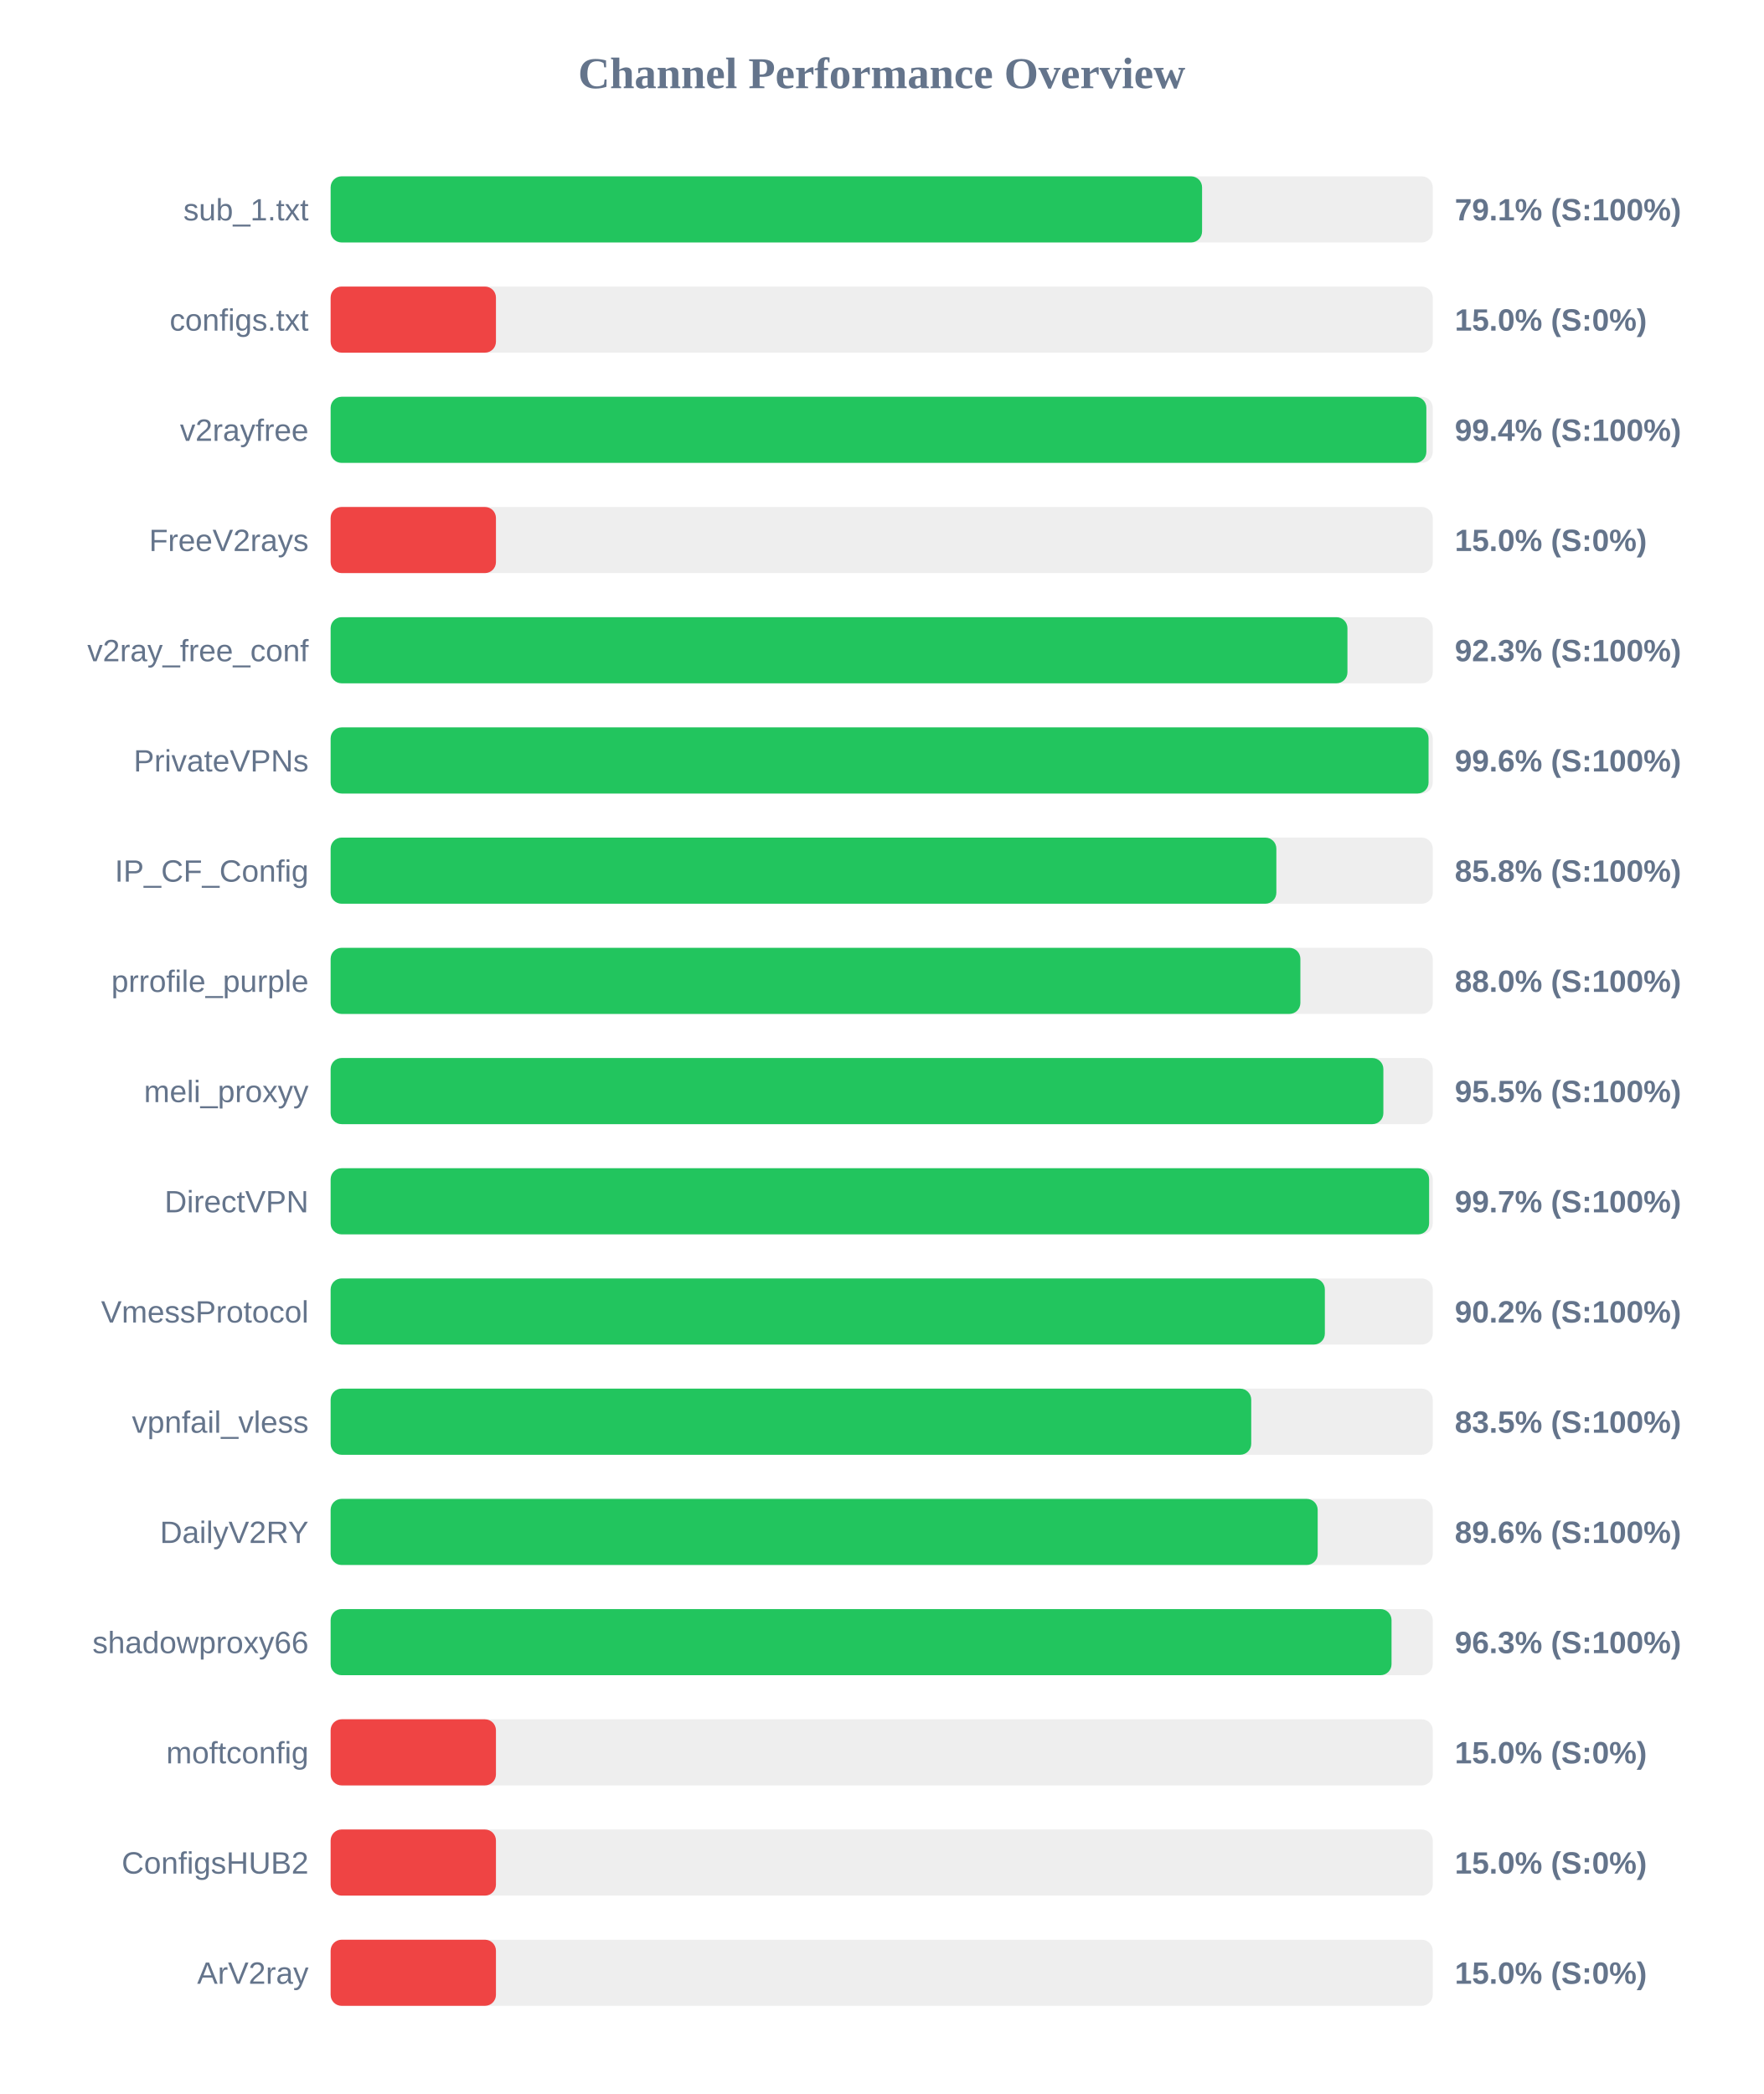
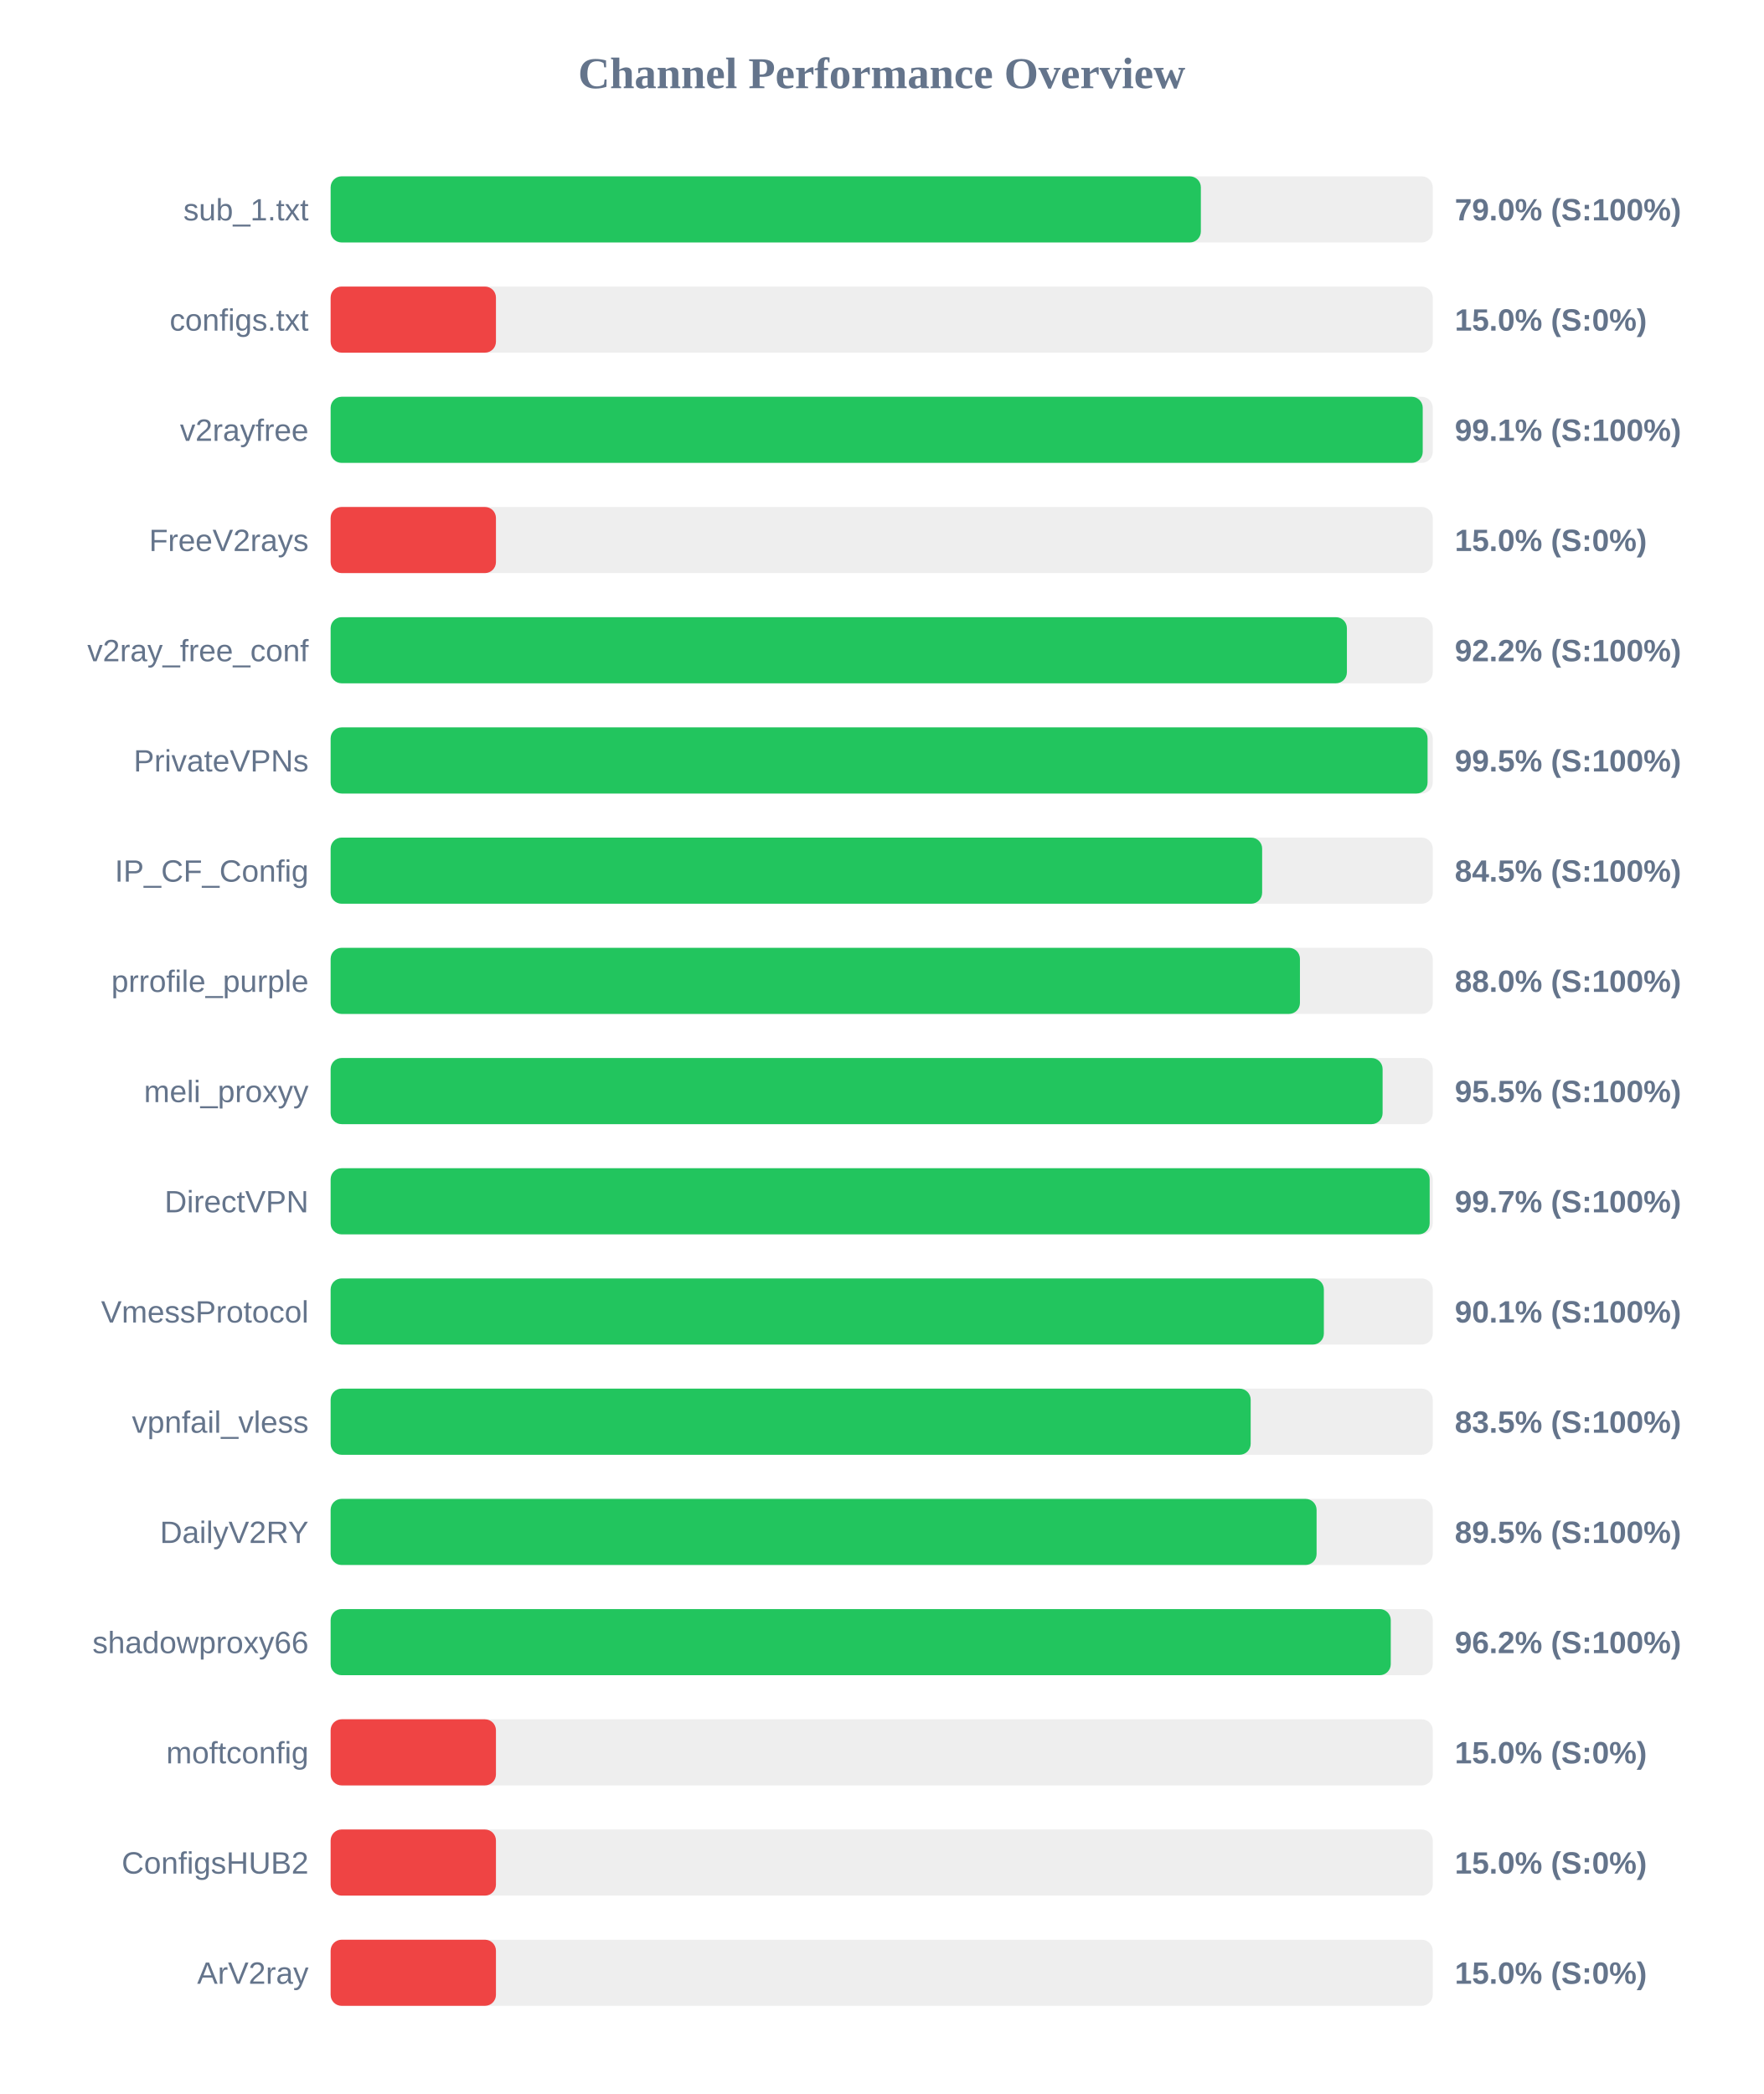
<svg xmlns="http://www.w3.org/2000/svg" width="800" height="950" version="1.1">
  <style>
        .row { font: 14px Arial; fill: #64748b; }
        .score { font: bold 14px Arial; fill: #64748b; }
    </style>
  <text x="400" y="40" text-anchor="middle" font-size="20px" font-weight="bold" fill="#64748b">Channel Performance Overview</text>
  <rect x="150" y="80" width="500" height="30" fill="#eee" rx="5" />
-   <rect x="150" y="80" width="395.35" height="30" fill="#22c55e" rx="5" />
+   <rect x="150" y="80" width="394.8" height="30" fill="#22c55e" rx="5" />
  <text x="140" y="100" text-anchor="end" class="row">sub_1.txt</text>
-   <text x="660" y="100" text-anchor="start" class="score">79.1% (S:100%)</text>
+   <text x="660" y="100" text-anchor="start" class="score">79.0% (S:100%)</text>
  <rect x="150" y="130" width="500" height="30" fill="#eee" rx="5" />
  <rect x="150" y="130" width="75.0" height="30" fill="#ef4444" rx="5" />
  <text x="140" y="150" text-anchor="end" class="row">configs.txt</text>
  <text x="660" y="150" text-anchor="start" class="score">15.0% (S:0%)</text>
  <rect x="150" y="180" width="500" height="30" fill="#eee" rx="5" />
-   <rect x="150" y="180" width="497.1" height="30" fill="#22c55e" rx="5" />
+   <rect x="150" y="180" width="495.45" height="30" fill="#22c55e" rx="5" />
  <text x="140" y="200" text-anchor="end" class="row">v2rayfree</text>
-   <text x="660" y="200" text-anchor="start" class="score">99.4% (S:100%)</text>
+   <text x="660" y="200" text-anchor="start" class="score">99.1% (S:100%)</text>
  <rect x="150" y="230" width="500" height="30" fill="#eee" rx="5" />
  <rect x="150" y="230" width="75.0" height="30" fill="#ef4444" rx="5" />
  <text x="140" y="250" text-anchor="end" class="row">FreeV2rays</text>
  <text x="660" y="250" text-anchor="start" class="score">15.0% (S:0%)</text>
  <rect x="150" y="280" width="500" height="30" fill="#eee" rx="5" />
-   <rect x="150" y="280" width="461.3" height="30" fill="#22c55e" rx="5" />
+   <rect x="150" y="280" width="461.05" height="30" fill="#22c55e" rx="5" />
  <text x="140" y="300" text-anchor="end" class="row">v2ray_free_conf</text>
-   <text x="660" y="300" text-anchor="start" class="score">92.3% (S:100%)</text>
+   <text x="660" y="300" text-anchor="start" class="score">92.2% (S:100%)</text>
  <rect x="150" y="330" width="500" height="30" fill="#eee" rx="5" />
-   <rect x="150" y="330" width="498.1" height="30" fill="#22c55e" rx="5" />
+   <rect x="150" y="330" width="497.65" height="30" fill="#22c55e" rx="5" />
  <text x="140" y="350" text-anchor="end" class="row">PrivateVPNs</text>
-   <text x="660" y="350" text-anchor="start" class="score">99.6% (S:100%)</text>
+   <text x="660" y="350" text-anchor="start" class="score">99.5% (S:100%)</text>
  <rect x="150" y="380" width="500" height="30" fill="#eee" rx="5" />
-   <rect x="150" y="380" width="429.05" height="30" fill="#22c55e" rx="5" />
+   <rect x="150" y="380" width="422.6" height="30" fill="#22c55e" rx="5" />
  <text x="140" y="400" text-anchor="end" class="row">IP_CF_Config</text>
-   <text x="660" y="400" text-anchor="start" class="score">85.8% (S:100%)</text>
+   <text x="660" y="400" text-anchor="start" class="score">84.5% (S:100%)</text>
  <rect x="150" y="430" width="500" height="30" fill="#eee" rx="5" />
-   <rect x="150" y="430" width="439.95" height="30" fill="#22c55e" rx="5" />
+   <rect x="150" y="430" width="439.75" height="30" fill="#22c55e" rx="5" />
  <text x="140" y="450" text-anchor="end" class="row">prrofile_purple</text>
  <text x="660" y="450" text-anchor="start" class="score">88.0% (S:100%)</text>
  <rect x="150" y="480" width="500" height="30" fill="#eee" rx="5" />
-   <rect x="150" y="480" width="477.6" height="30" fill="#22c55e" rx="5" />
+   <rect x="150" y="480" width="477.25" height="30" fill="#22c55e" rx="5" />
  <text x="140" y="500" text-anchor="end" class="row">meli_proxyy</text>
  <text x="660" y="500" text-anchor="start" class="score">95.5% (S:100%)</text>
  <rect x="150" y="530" width="500" height="30" fill="#eee" rx="5" />
-   <rect x="150" y="530" width="498.35" height="30" fill="#22c55e" rx="5" />
+   <rect x="150" y="530" width="498.6" height="30" fill="#22c55e" rx="5" />
  <text x="140" y="550" text-anchor="end" class="row">DirectVPN</text>
  <text x="660" y="550" text-anchor="start" class="score">99.7% (S:100%)</text>
  <rect x="150" y="580" width="500" height="30" fill="#eee" rx="5" />
-   <rect x="150" y="580" width="451.05" height="30" fill="#22c55e" rx="5" />
+   <rect x="150" y="580" width="450.6" height="30" fill="#22c55e" rx="5" />
  <text x="140" y="600" text-anchor="end" class="row">VmessProtocol</text>
-   <text x="660" y="600" text-anchor="start" class="score">90.2% (S:100%)</text>
+   <text x="660" y="600" text-anchor="start" class="score">90.1% (S:100%)</text>
  <rect x="150" y="630" width="500" height="30" fill="#eee" rx="5" />
-   <rect x="150" y="630" width="417.65" height="30" fill="#22c55e" rx="5" />
+   <rect x="150" y="630" width="417.4" height="30" fill="#22c55e" rx="5" />
  <text x="140" y="650" text-anchor="end" class="row">vpnfail_vless</text>
  <text x="660" y="650" text-anchor="start" class="score">83.5% (S:100%)</text>
  <rect x="150" y="680" width="500" height="30" fill="#eee" rx="5" />
-   <rect x="150" y="680" width="447.8" height="30" fill="#22c55e" rx="5" />
+   <rect x="150" y="680" width="447.3" height="30" fill="#22c55e" rx="5" />
  <text x="140" y="700" text-anchor="end" class="row">DailyV2RY</text>
-   <text x="660" y="700" text-anchor="start" class="score">89.6% (S:100%)</text>
+   <text x="660" y="700" text-anchor="start" class="score">89.5% (S:100%)</text>
  <rect x="150" y="730" width="500" height="30" fill="#eee" rx="5" />
-   <rect x="150" y="730" width="481.3" height="30" fill="#22c55e" rx="5" />
+   <rect x="150" y="730" width="480.95" height="30" fill="#22c55e" rx="5" />
  <text x="140" y="750" text-anchor="end" class="row">shadowproxy66</text>
-   <text x="660" y="750" text-anchor="start" class="score">96.3% (S:100%)</text>
+   <text x="660" y="750" text-anchor="start" class="score">96.2% (S:100%)</text>
  <rect x="150" y="780" width="500" height="30" fill="#eee" rx="5" />
  <rect x="150" y="780" width="75.0" height="30" fill="#ef4444" rx="5" />
  <text x="140" y="800" text-anchor="end" class="row">moftconfig</text>
  <text x="660" y="800" text-anchor="start" class="score">15.0% (S:0%)</text>
  <rect x="150" y="830" width="500" height="30" fill="#eee" rx="5" />
  <rect x="150" y="830" width="75.0" height="30" fill="#ef4444" rx="5" />
  <text x="140" y="850" text-anchor="end" class="row">ConfigsHUB2</text>
  <text x="660" y="850" text-anchor="start" class="score">15.0% (S:0%)</text>
  <rect x="150" y="880" width="500" height="30" fill="#eee" rx="5" />
  <rect x="150" y="880" width="75.0" height="30" fill="#ef4444" rx="5" />
  <text x="140" y="900" text-anchor="end" class="row">ArV2ray</text>
  <text x="660" y="900" text-anchor="start" class="score">15.0% (S:0%)</text>
</svg>
